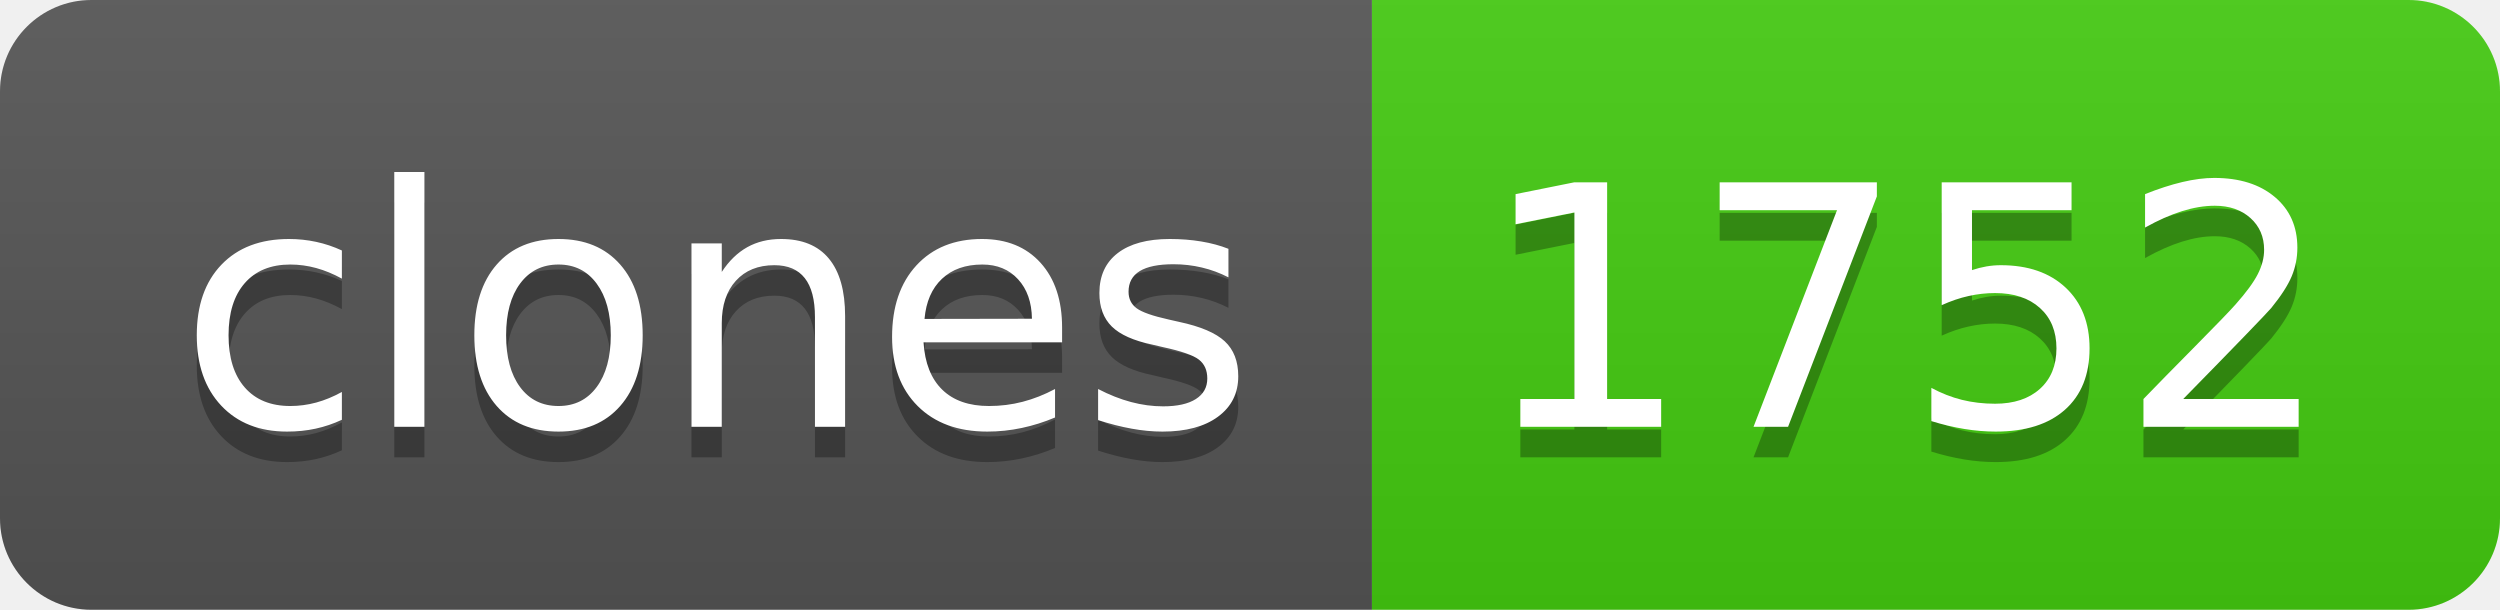
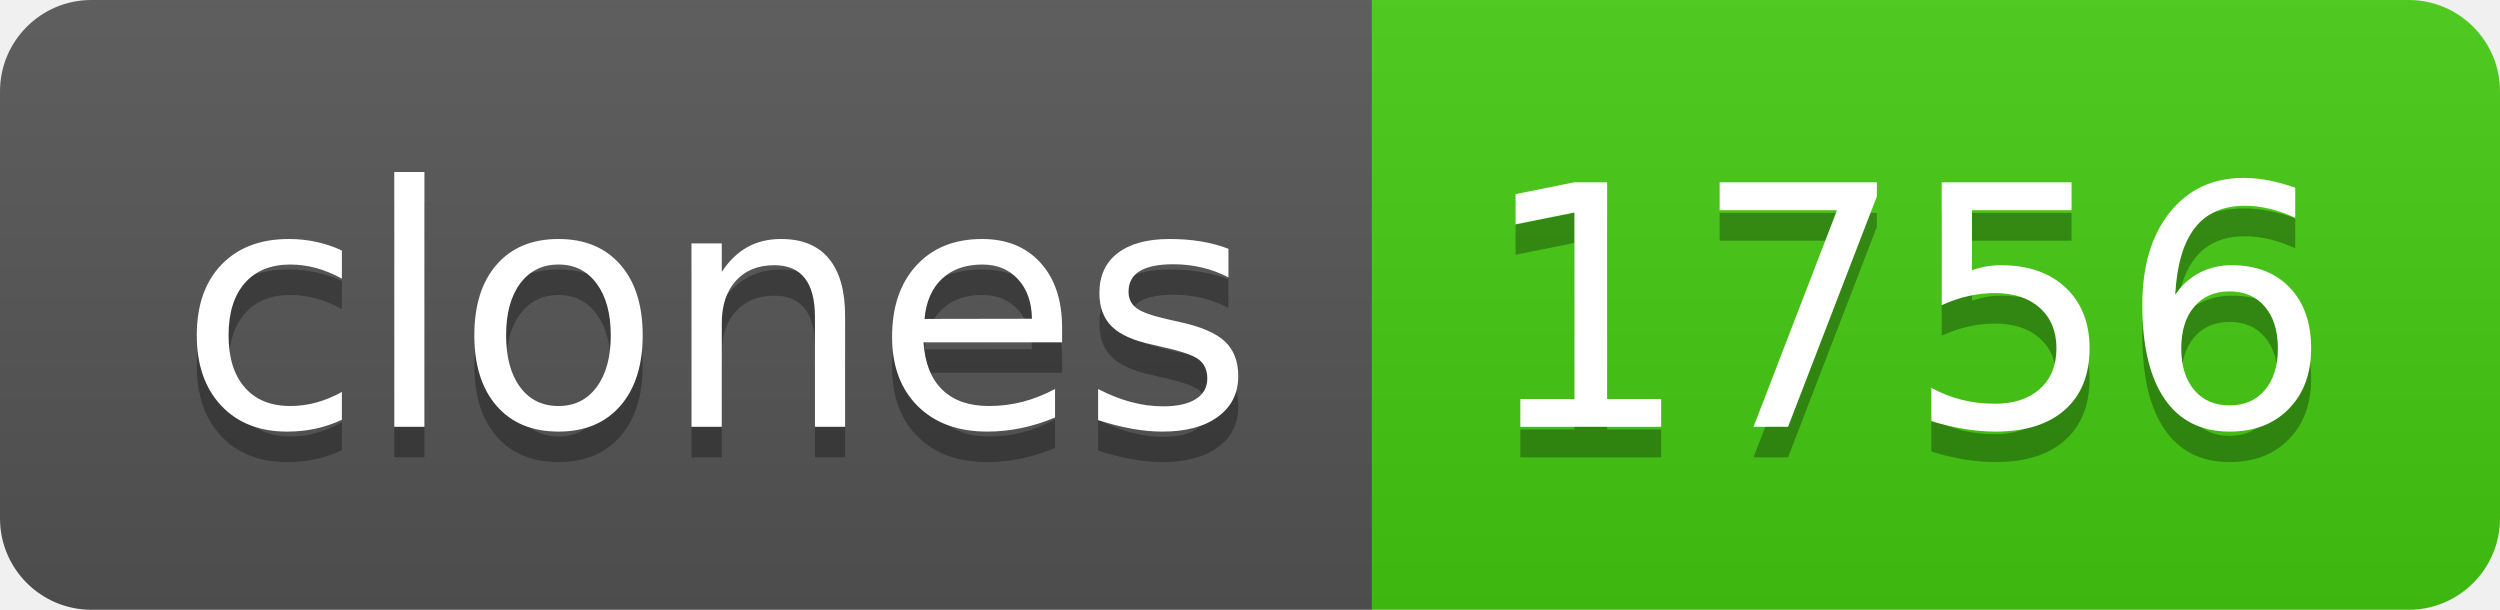
- <svg xmlns="http://www.w3.org/2000/svg" width="82" height="20" role="img" aria-label="clones: 1752">
+ <svg xmlns="http://www.w3.org/2000/svg" width="82" height="20" role="img" aria-label="clones: 1756">
  <linearGradient id="s" x2="0" y2="100%">
    <stop offset="0" stop-color="#bbb" stop-opacity=".1" />
    <stop offset="1" stop-opacity=".1" />
  </linearGradient>
  <clipPath id="r">
    <rect width="82" height="20" rx="3" fill="#fff" />
  </clipPath>
  <g clip-path="url(#r)">
    <rect width="45" height="20" fill="#555" />
    <rect x="45" width="37" height="20" fill="#4c1" />
    <rect width="82" height="20" fill="url(#s)" />
  </g>
  <g fill="#fff" text-anchor="middle" font-family="Verdana,Geneva,DejaVu Sans,sans-serif" text-rendering="geometricPrecision" font-size="110">
    <text aria-hidden="true" x="235" y="150" fill="#010101" fill-opacity=".3" transform="scale(.1)" textLength="350">clones</text>
    <text x="235" y="140" transform="scale(.1)" fill="#fff" textLength="350">clones</text>
-     <text aria-hidden="true" x="625" y="150" fill="#010101" fill-opacity=".3" transform="scale(.1)" textLength="270">1752</text>
-     <text x="625" y="140" transform="scale(.1)" fill="#fff" textLength="270">1752</text>
+     <text aria-hidden="true" x="625" y="150" fill="#010101" fill-opacity=".3" transform="scale(.1)" textLength="270">1756</text>
+     <text x="625" y="140" transform="scale(.1)" fill="#fff" textLength="270">1756</text>
  </g>
</svg>
